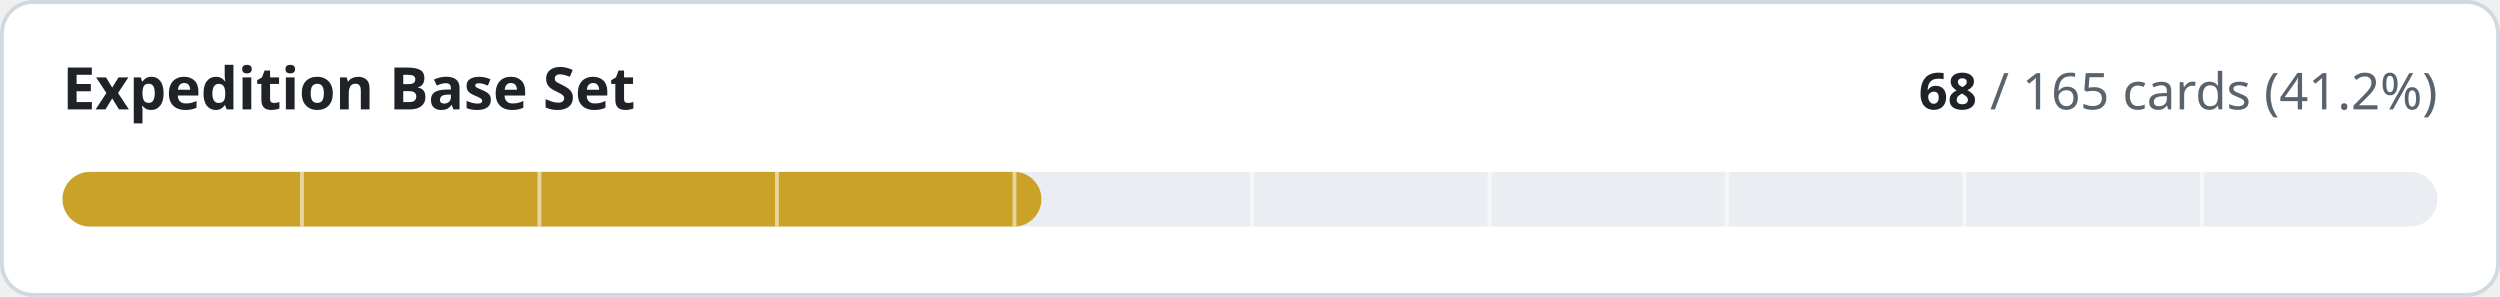
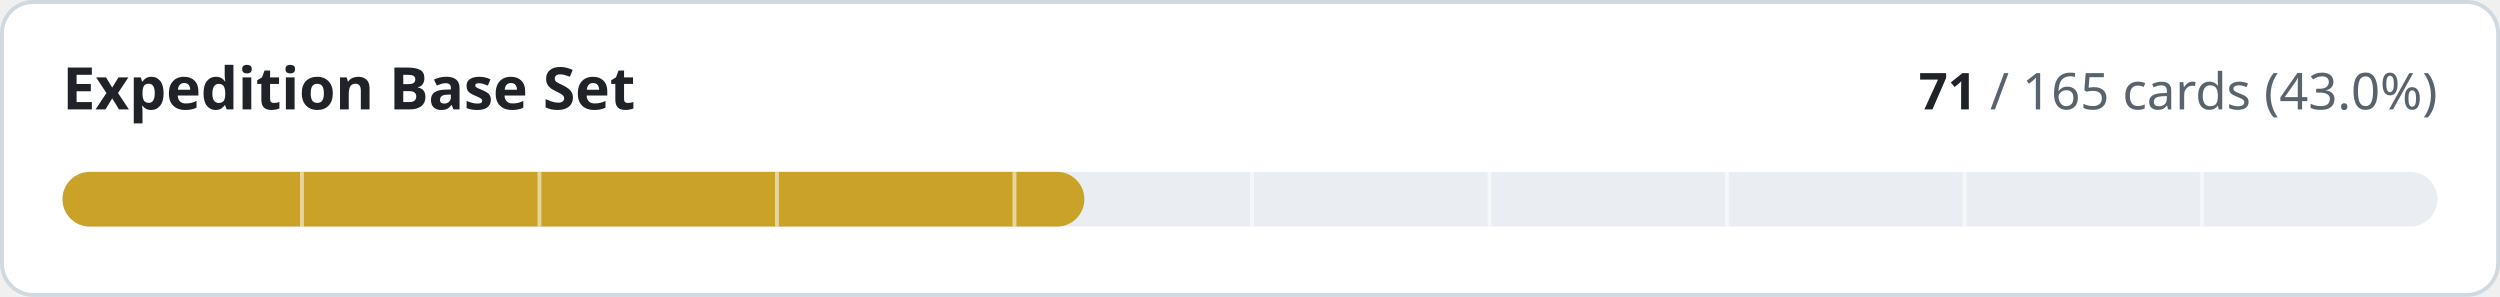
- <svg xmlns="http://www.w3.org/2000/svg" width="640" height="76" viewBox="0 0 640 76" role="img" aria-label="Expedition Base Set: 68 of 165 cards implemented">
+ <svg xmlns="http://www.w3.org/2000/svg" width="640" height="76" viewBox="0 0 640 76" role="img" aria-label="Expedition Base Set: 71 of 165 cards implemented">
  <style>
.t{fill:#1f2328}.m{fill:#59636e}.trk{fill:#eaeef2}.bd{stroke:#d1d9e0}.bg{fill:#ffffff}
@media (prefers-color-scheme:dark){.t{fill:#f0f6fc}.m{fill:#9198a1}.trk{fill:#262c36}.bd{stroke:#3d444d}.bg{fill:#0d1117}}
text{font-family:-apple-system,BlinkMacSystemFont,'Segoe UI','Noto Sans',Helvetica,Arial,sans-serif;font-variant-numeric:tabular-nums}
</style>
  <rect class="bg bd" x="0.5" y="0.5" width="639" height="75" rx="8" stroke-width="1" />
  <text class="t" x="16" y="28" font-size="15" font-weight="600">Expedition Base Set</text>
  <text class="m" x="624" y="28" font-size="13" text-anchor="end">
-     <tspan class="t" font-weight="600">68</tspan> / 165 cards (41.2%)</text>
+     <tspan class="t" font-weight="600">71</tspan> / 165 cards (43.0%)</text>
  <rect class="trk" x="16" y="44" width="608" height="14" rx="7" />
-   <rect x="16" y="44" width="250.6" height="14" rx="7" fill="#c9a227" />
+   <rect x="16" y="44" width="261.6" height="14" rx="7" fill="#c9a227" />
  <rect x="76.8" y="44" width="1" height="14" class="bg" opacity="0.55" />
  <rect x="137.6" y="44" width="1" height="14" class="bg" opacity="0.55" />
  <rect x="198.4" y="44" width="1" height="14" class="bg" opacity="0.55" />
  <rect x="259.2" y="44" width="1" height="14" class="bg" opacity="0.55" />
  <rect x="320.0" y="44" width="1" height="14" class="bg" opacity="0.55" />
  <rect x="380.8" y="44" width="1" height="14" class="bg" opacity="0.55" />
  <rect x="441.6" y="44" width="1" height="14" class="bg" opacity="0.55" />
  <rect x="502.4" y="44" width="1" height="14" class="bg" opacity="0.55" />
  <rect x="563.2" y="44" width="1" height="14" class="bg" opacity="0.55" />
</svg>
